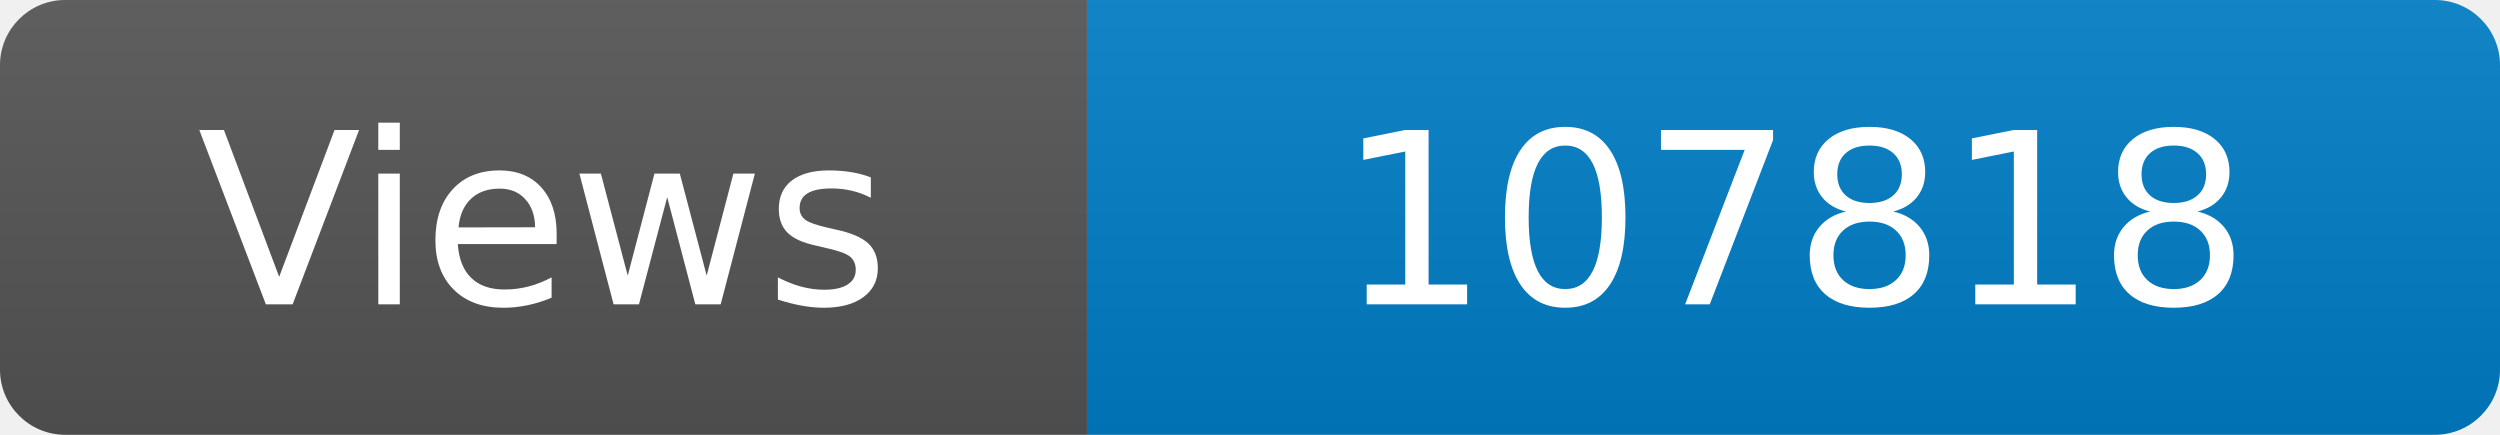
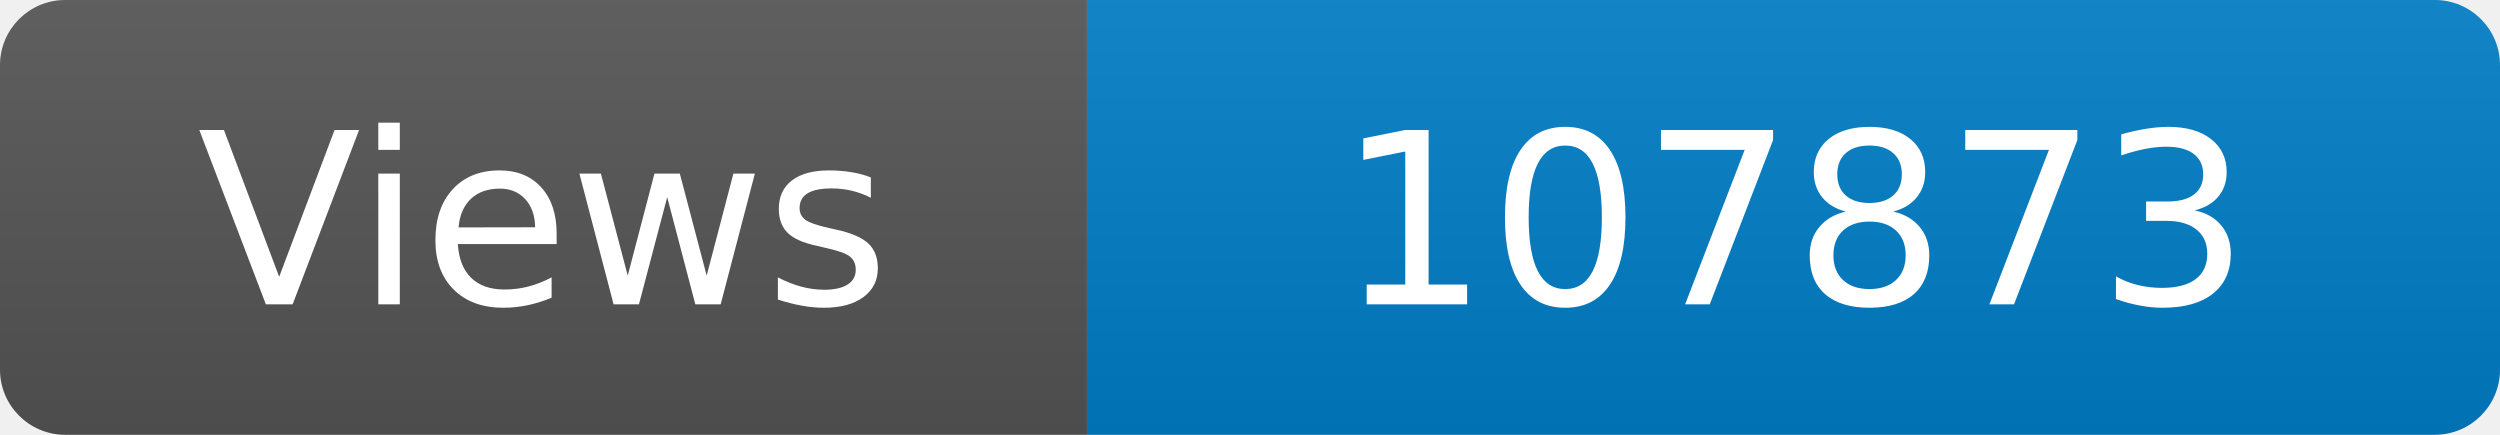
<svg xmlns="http://www.w3.org/2000/svg" width="115" height="20" role="img" aria-label="Maintained?: yes">
  <linearGradient id="s" x2="0" y2="100%">
    <stop offset="0" stop-color="#bbb" stop-opacity=".1" />
    <stop offset="1" stop-opacity=".1" />
  </linearGradient>
  <clipPath id="r">
    <rect width="115" height="20" rx="3" fill="#fff" />
  </clipPath>
  <g clip-path="url(#r)">
    <rect width="50" height="20" fill="#555" />
    <rect x="50" width="160" height="20" fill="#007ec6" />
    <rect width="115" height="20" fill="url(#s)" />
  </g>
  <g fill="#fff" text-anchor="middle" font-family="Verdana,Geneva,DejaVu Sans,sans-serif" font-size="110">
    <text x="250" y="140" transform="scale(.1)" fill="#fff">Views</text>
-     <text x="825" y="140" transform="scale(.1)" fill="#fff">107818</text>
+     <text x="825" y="140" transform="scale(.1)" fill="#fff">107873</text>
  </g>
</svg>
